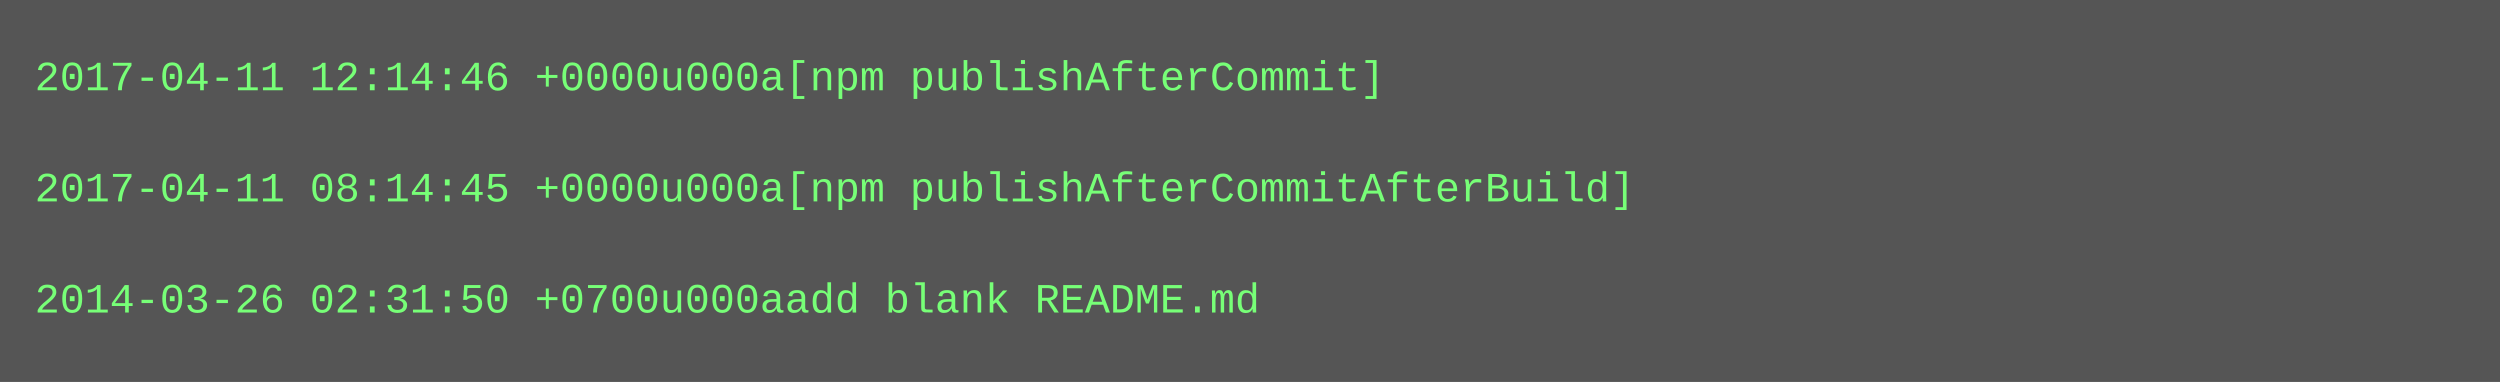
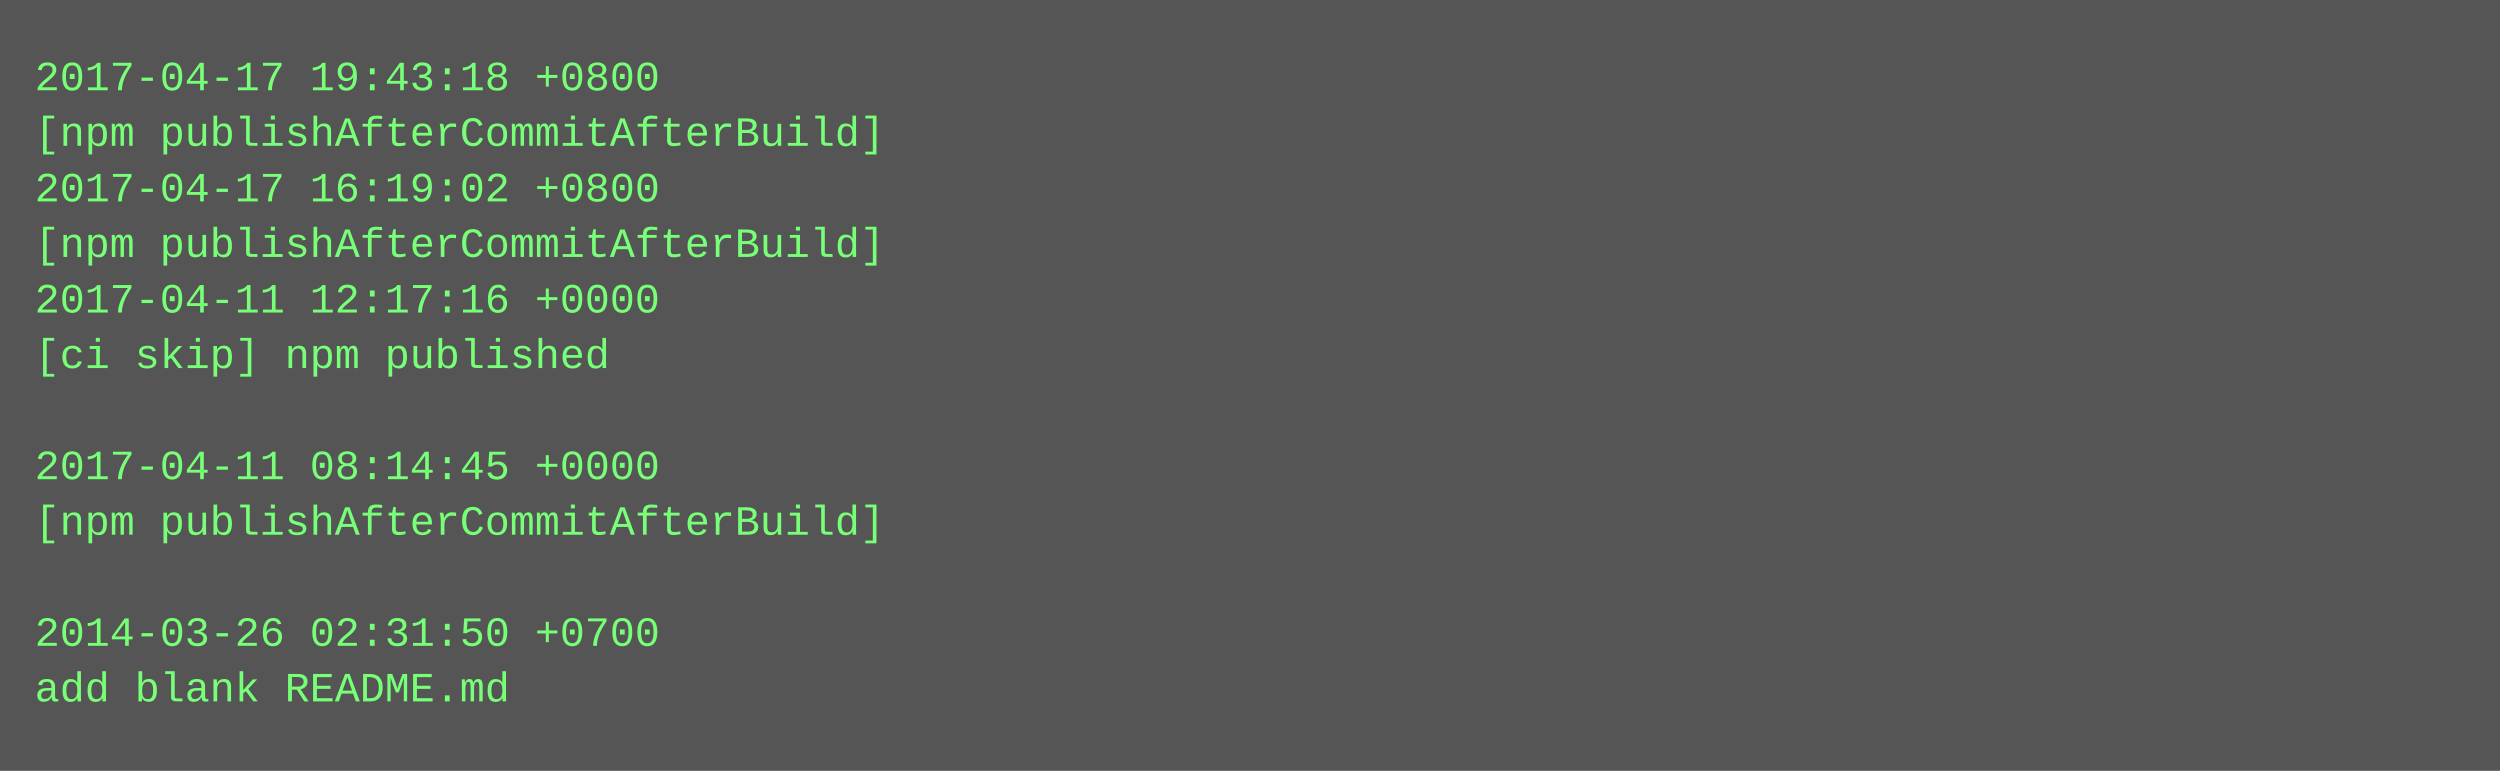
- <svg xmlns="http://www.w3.org/2000/svg" height="110" width="720">
-   <rect height="110" fill="#555" width="720" />
+ <svg xmlns="http://www.w3.org/2000/svg" height="222" width="720">
+   <rect height="222" fill="#555" width="720" />
  <text fill="#7f7" font-family="Courier New" font-size="12" xml:space="preserve">
-     <tspan x="10" y="26">2017-04-11 12:14:46 +0000u000a[npm publishAfterCommit]</tspan>
-     <tspan x="10" y="42" />
-     <tspan x="10" y="58">2017-04-11 08:14:45 +0000u000a[npm publishAfterCommitAfterBuild]</tspan>
-     <tspan x="10" y="74" />
-     <tspan x="10" y="90">2014-03-26 02:31:50 +0700u000aadd blank README.md</tspan>
+     <tspan x="10" y="26">2017-04-17 19:43:18 +0800</tspan>
+     <tspan x="10" y="42">[npm publishAfterCommitAfterBuild]</tspan>
+     <tspan x="10" y="58">2017-04-17 16:19:02 +0800</tspan>
+     <tspan x="10" y="74">[npm publishAfterCommitAfterBuild]</tspan>
+     <tspan x="10" y="90">2017-04-11 12:17:16 +0000</tspan>
+     <tspan x="10" y="106">[ci skip] npm published</tspan>
+     <tspan x="10" y="122" />
+     <tspan x="10" y="138">2017-04-11 08:14:45 +0000</tspan>
+     <tspan x="10" y="154">[npm publishAfterCommitAfterBuild]</tspan>
+     <tspan x="10" y="170" />
+     <tspan x="10" y="186">2014-03-26 02:31:50 +0700</tspan>
+     <tspan x="10" y="202">add blank README.md</tspan>
  </text>
</svg>
